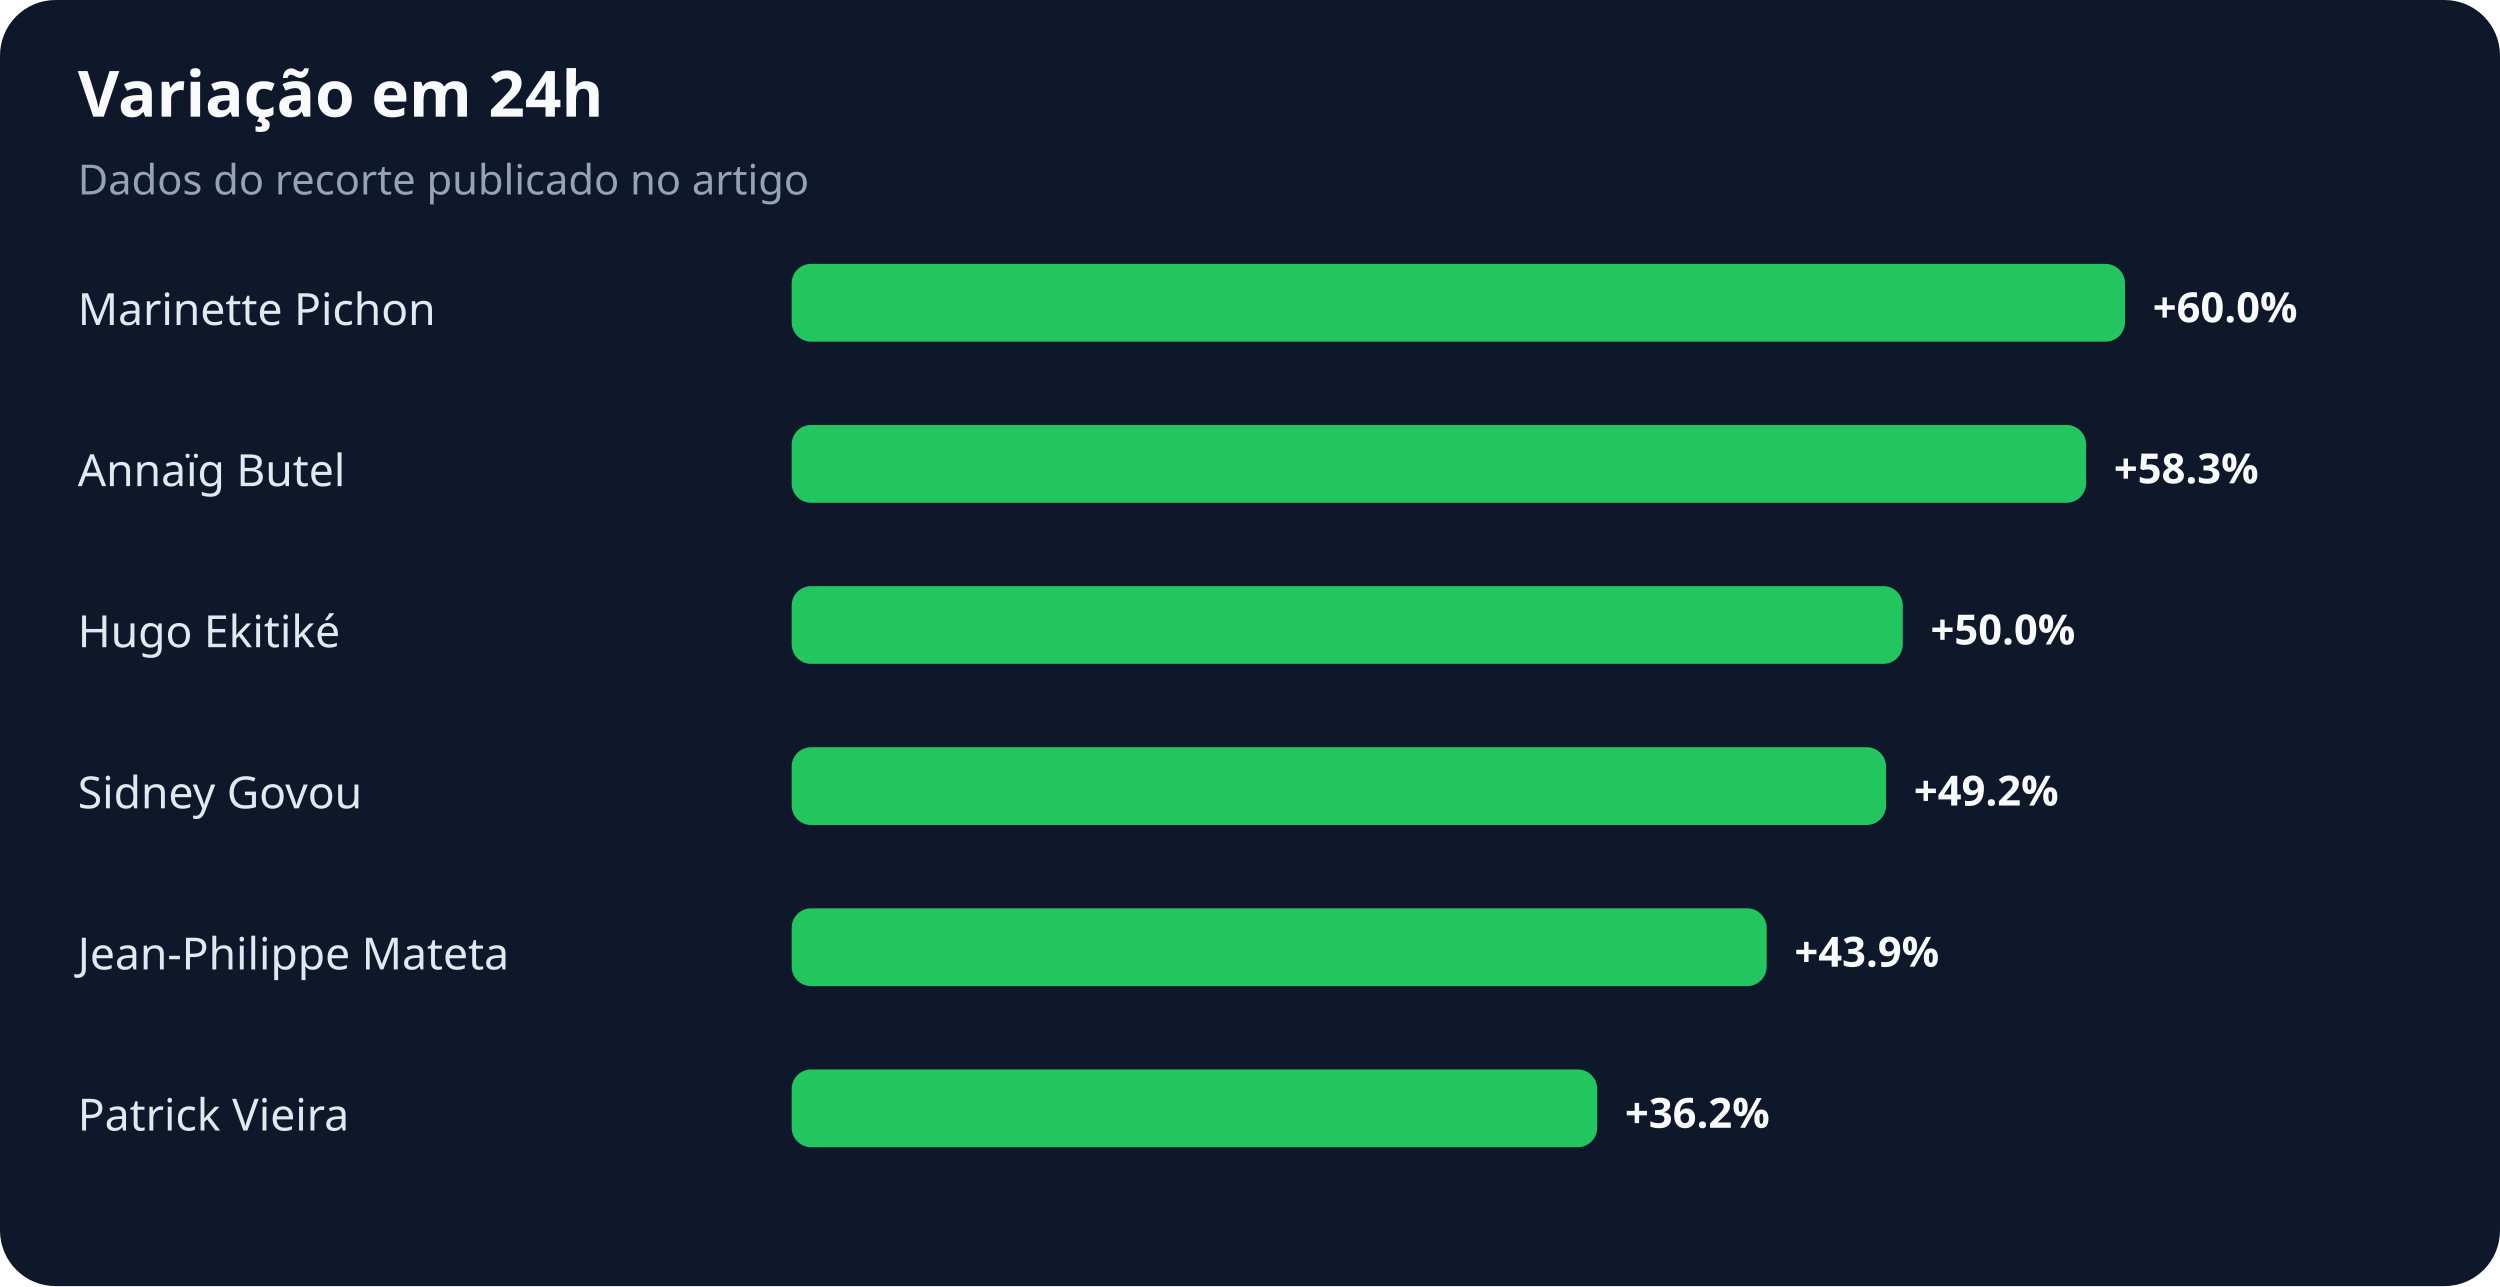
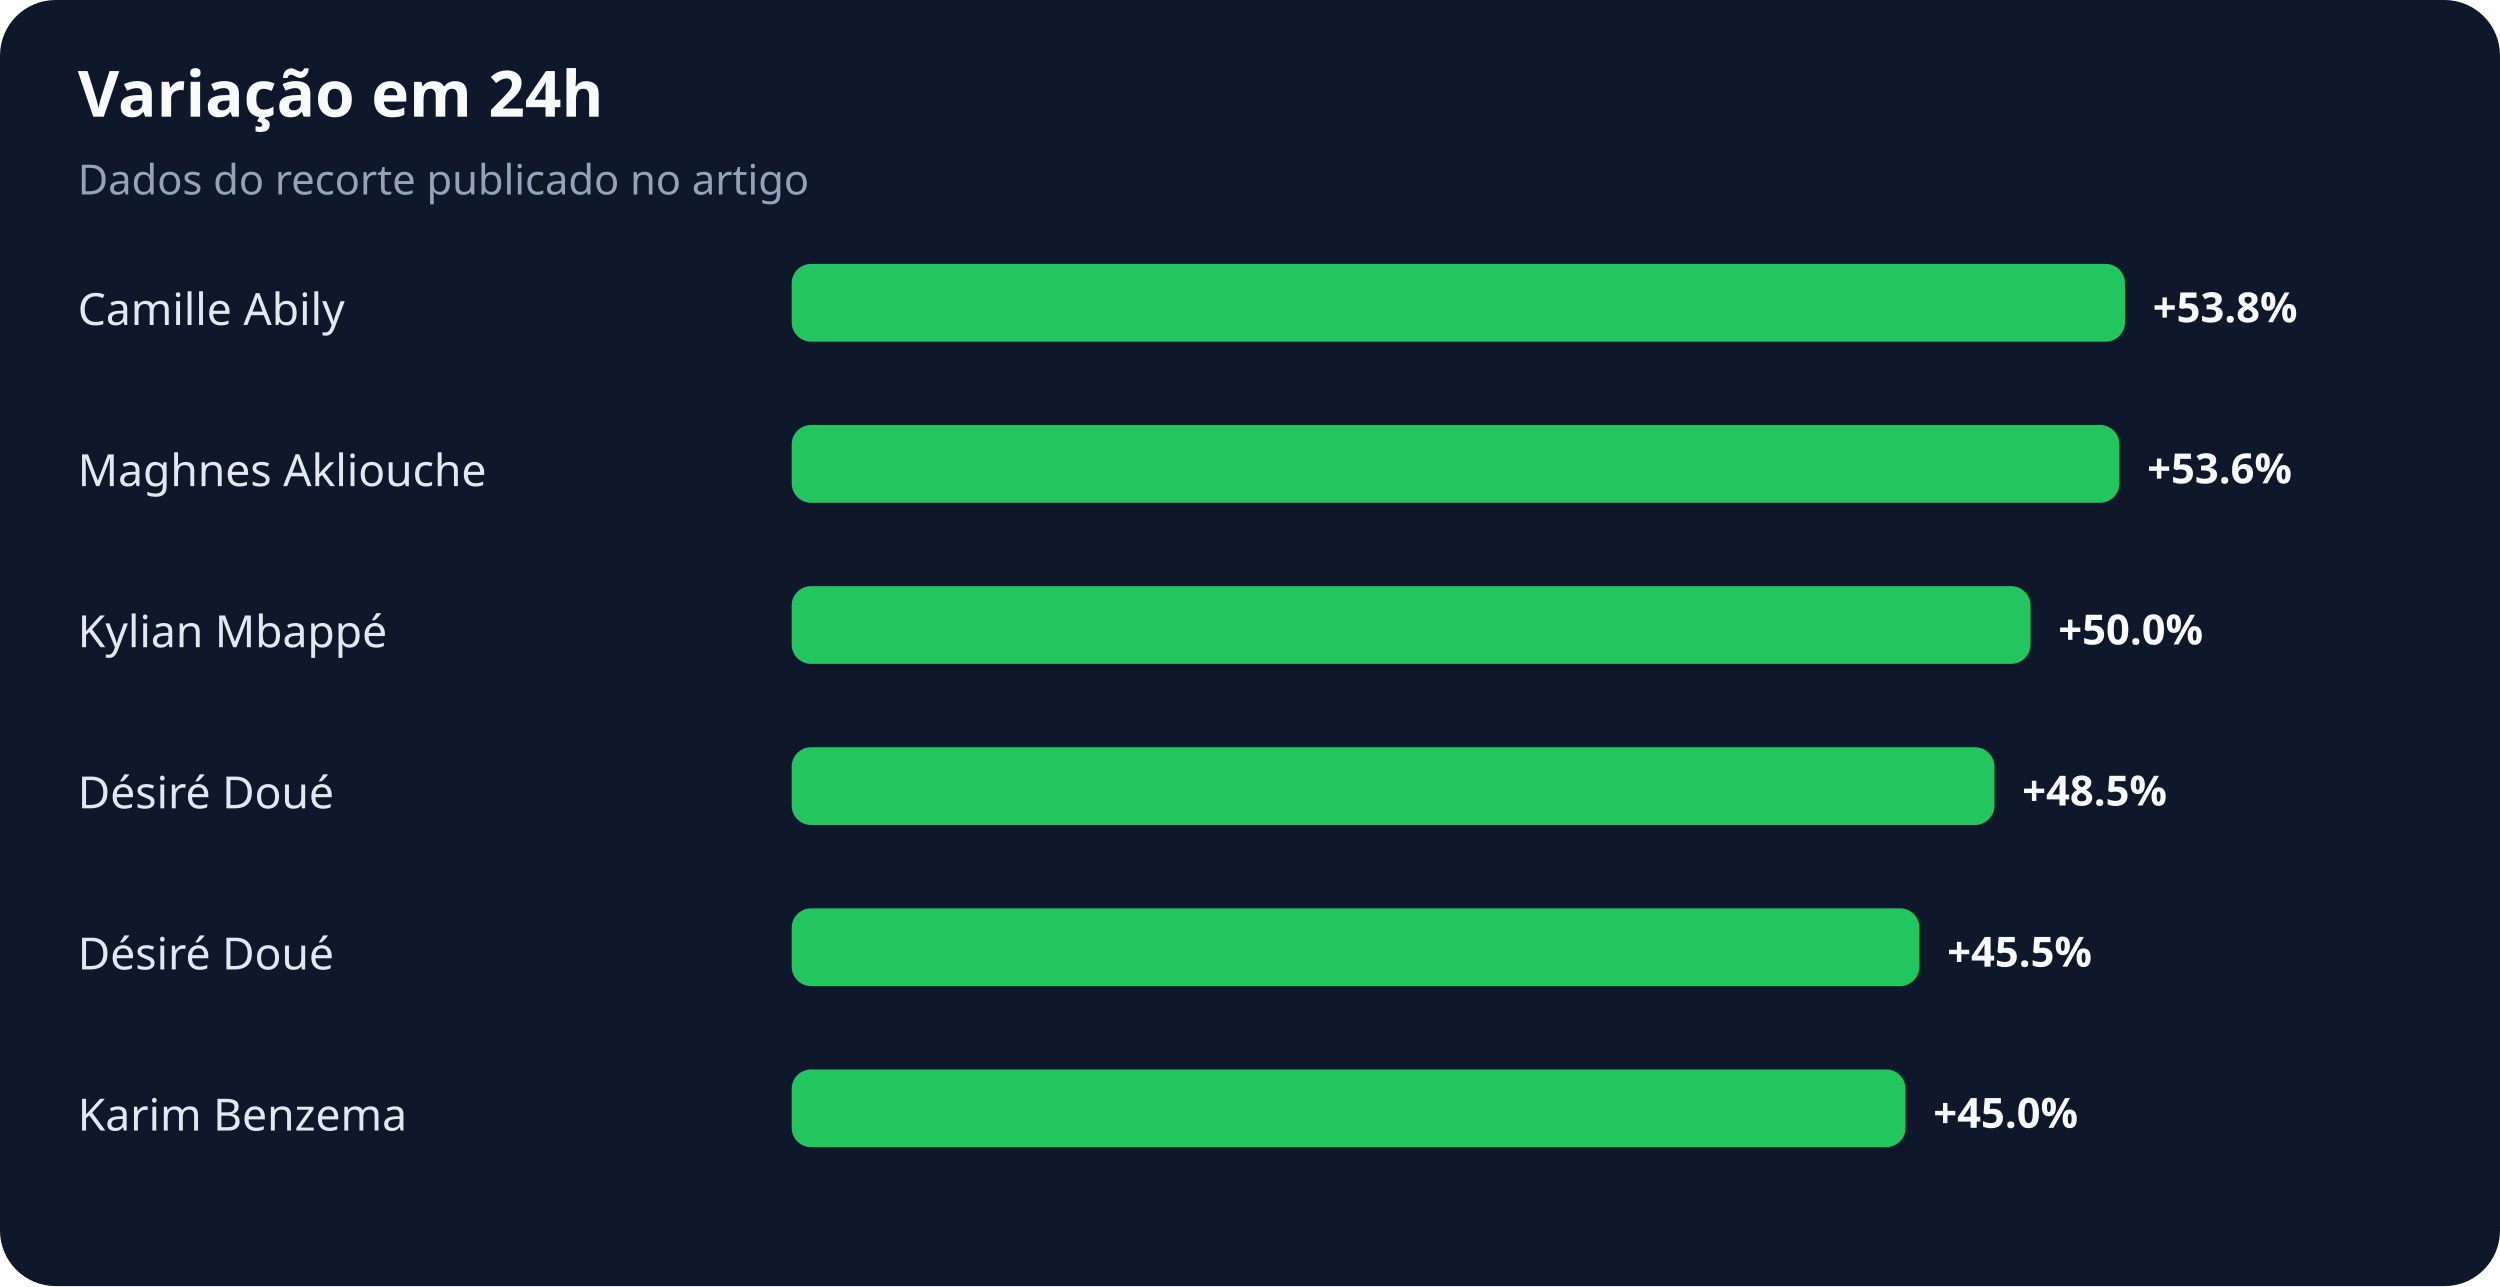
<svg xmlns="http://www.w3.org/2000/svg" width="900" height="463" viewBox="0 0 900 463" role="img" aria-labelledby="title desc">
  <rect width="100%" height="100%" rx="20" fill="#0f172a" />
  <text x="28" y="42" fill="#f8fafc" font-family="system-ui,sans-serif" font-size="23" font-weight="700">Variação em 24h</text>
  <text x="28" y="70" fill="#94a3b8" font-family="system-ui,sans-serif" font-size="15">Dados do recorte publicado no artigo</text>
-   <text x="28" y="117" fill="#e2e8f0" font-family="system-ui,sans-serif" font-size="16">Marinette Pichon</text>
+   <text x="28" y="117" fill="#e2e8f0" font-family="system-ui,sans-serif" font-size="16">Camille Abily</text>
  <rect x="285" y="95" width="480" height="28" rx="7" fill="#22c55e" />
-   <text x="775" y="116" fill="#f8fafc" font-family="system-ui,sans-serif" font-size="15" font-weight="700">+60.0%</text>
-   <text x="28" y="175" fill="#e2e8f0" font-family="system-ui,sans-serif" font-size="16">Annaïg Butel</text>
-   <rect x="285" y="153" width="466" height="28" rx="7" fill="#22c55e" />
-   <text x="761" y="174" fill="#f8fafc" font-family="system-ui,sans-serif" font-size="15" font-weight="700">+58.3%</text>
-   <text x="28" y="233" fill="#e2e8f0" font-family="system-ui,sans-serif" font-size="16">Hugo Ekitiké</text>
-   <rect x="285" y="211" width="400" height="28" rx="7" fill="#22c55e" />
-   <text x="695" y="232" fill="#f8fafc" font-family="system-ui,sans-serif" font-size="15" font-weight="700">+50.0%</text>
-   <text x="28" y="291" fill="#e2e8f0" font-family="system-ui,sans-serif" font-size="16">Sidney Govou</text>
-   <rect x="285" y="269" width="394" height="28" rx="7" fill="#22c55e" />
-   <text x="689" y="290" fill="#f8fafc" font-family="system-ui,sans-serif" font-size="15" font-weight="700">+49.2%</text>
-   <text x="28" y="349" fill="#e2e8f0" font-family="system-ui,sans-serif" font-size="16">Jean-Philippe Mateta</text>
-   <rect x="285" y="327" width="351" height="28" rx="7" fill="#22c55e" />
-   <text x="646" y="348" fill="#f8fafc" font-family="system-ui,sans-serif" font-size="15" font-weight="700">+43.9%</text>
-   <text x="28" y="407" fill="#e2e8f0" font-family="system-ui,sans-serif" font-size="16">Patrick Vieira</text>
-   <rect x="285" y="385" width="290" height="28" rx="7" fill="#22c55e" />
-   <text x="585" y="406" fill="#f8fafc" font-family="system-ui,sans-serif" font-size="15" font-weight="700">+36.2%</text>
+   <text x="775" y="116" fill="#f8fafc" font-family="system-ui,sans-serif" font-size="15" font-weight="700">+53.8%</text>
+   <text x="28" y="175" fill="#e2e8f0" font-family="system-ui,sans-serif" font-size="16">Maghnes Akliouche</text>
+   <rect x="285" y="153" width="478" height="28" rx="7" fill="#22c55e" />
+   <text x="773" y="174" fill="#f8fafc" font-family="system-ui,sans-serif" font-size="15" font-weight="700">+53.6%</text>
+   <text x="28" y="233" fill="#e2e8f0" font-family="system-ui,sans-serif" font-size="16">Kylian Mbappé</text>
+   <rect x="285" y="211" width="446" height="28" rx="7" fill="#22c55e" />
+   <text x="741" y="232" fill="#f8fafc" font-family="system-ui,sans-serif" font-size="15" font-weight="700">+50.0%</text>
+   <text x="28" y="291" fill="#e2e8f0" font-family="system-ui,sans-serif" font-size="16">Désiré Doué</text>
+   <rect x="285" y="269" width="433" height="28" rx="7" fill="#22c55e" />
+   <text x="728" y="290" fill="#f8fafc" font-family="system-ui,sans-serif" font-size="15" font-weight="700">+48.5%</text>
+   <text x="28" y="349" fill="#e2e8f0" font-family="system-ui,sans-serif" font-size="16">Désiré Doué</text>
+   <rect x="285" y="327" width="406" height="28" rx="7" fill="#22c55e" />
+   <text x="701" y="348" fill="#f8fafc" font-family="system-ui,sans-serif" font-size="15" font-weight="700">+45.5%</text>
+   <text x="28" y="407" fill="#e2e8f0" font-family="system-ui,sans-serif" font-size="16">Karim Benzema</text>
+   <rect x="285" y="385" width="401" height="28" rx="7" fill="#22c55e" />
+   <text x="696" y="406" fill="#f8fafc" font-family="system-ui,sans-serif" font-size="15" font-weight="700">+45.0%</text>
</svg>
